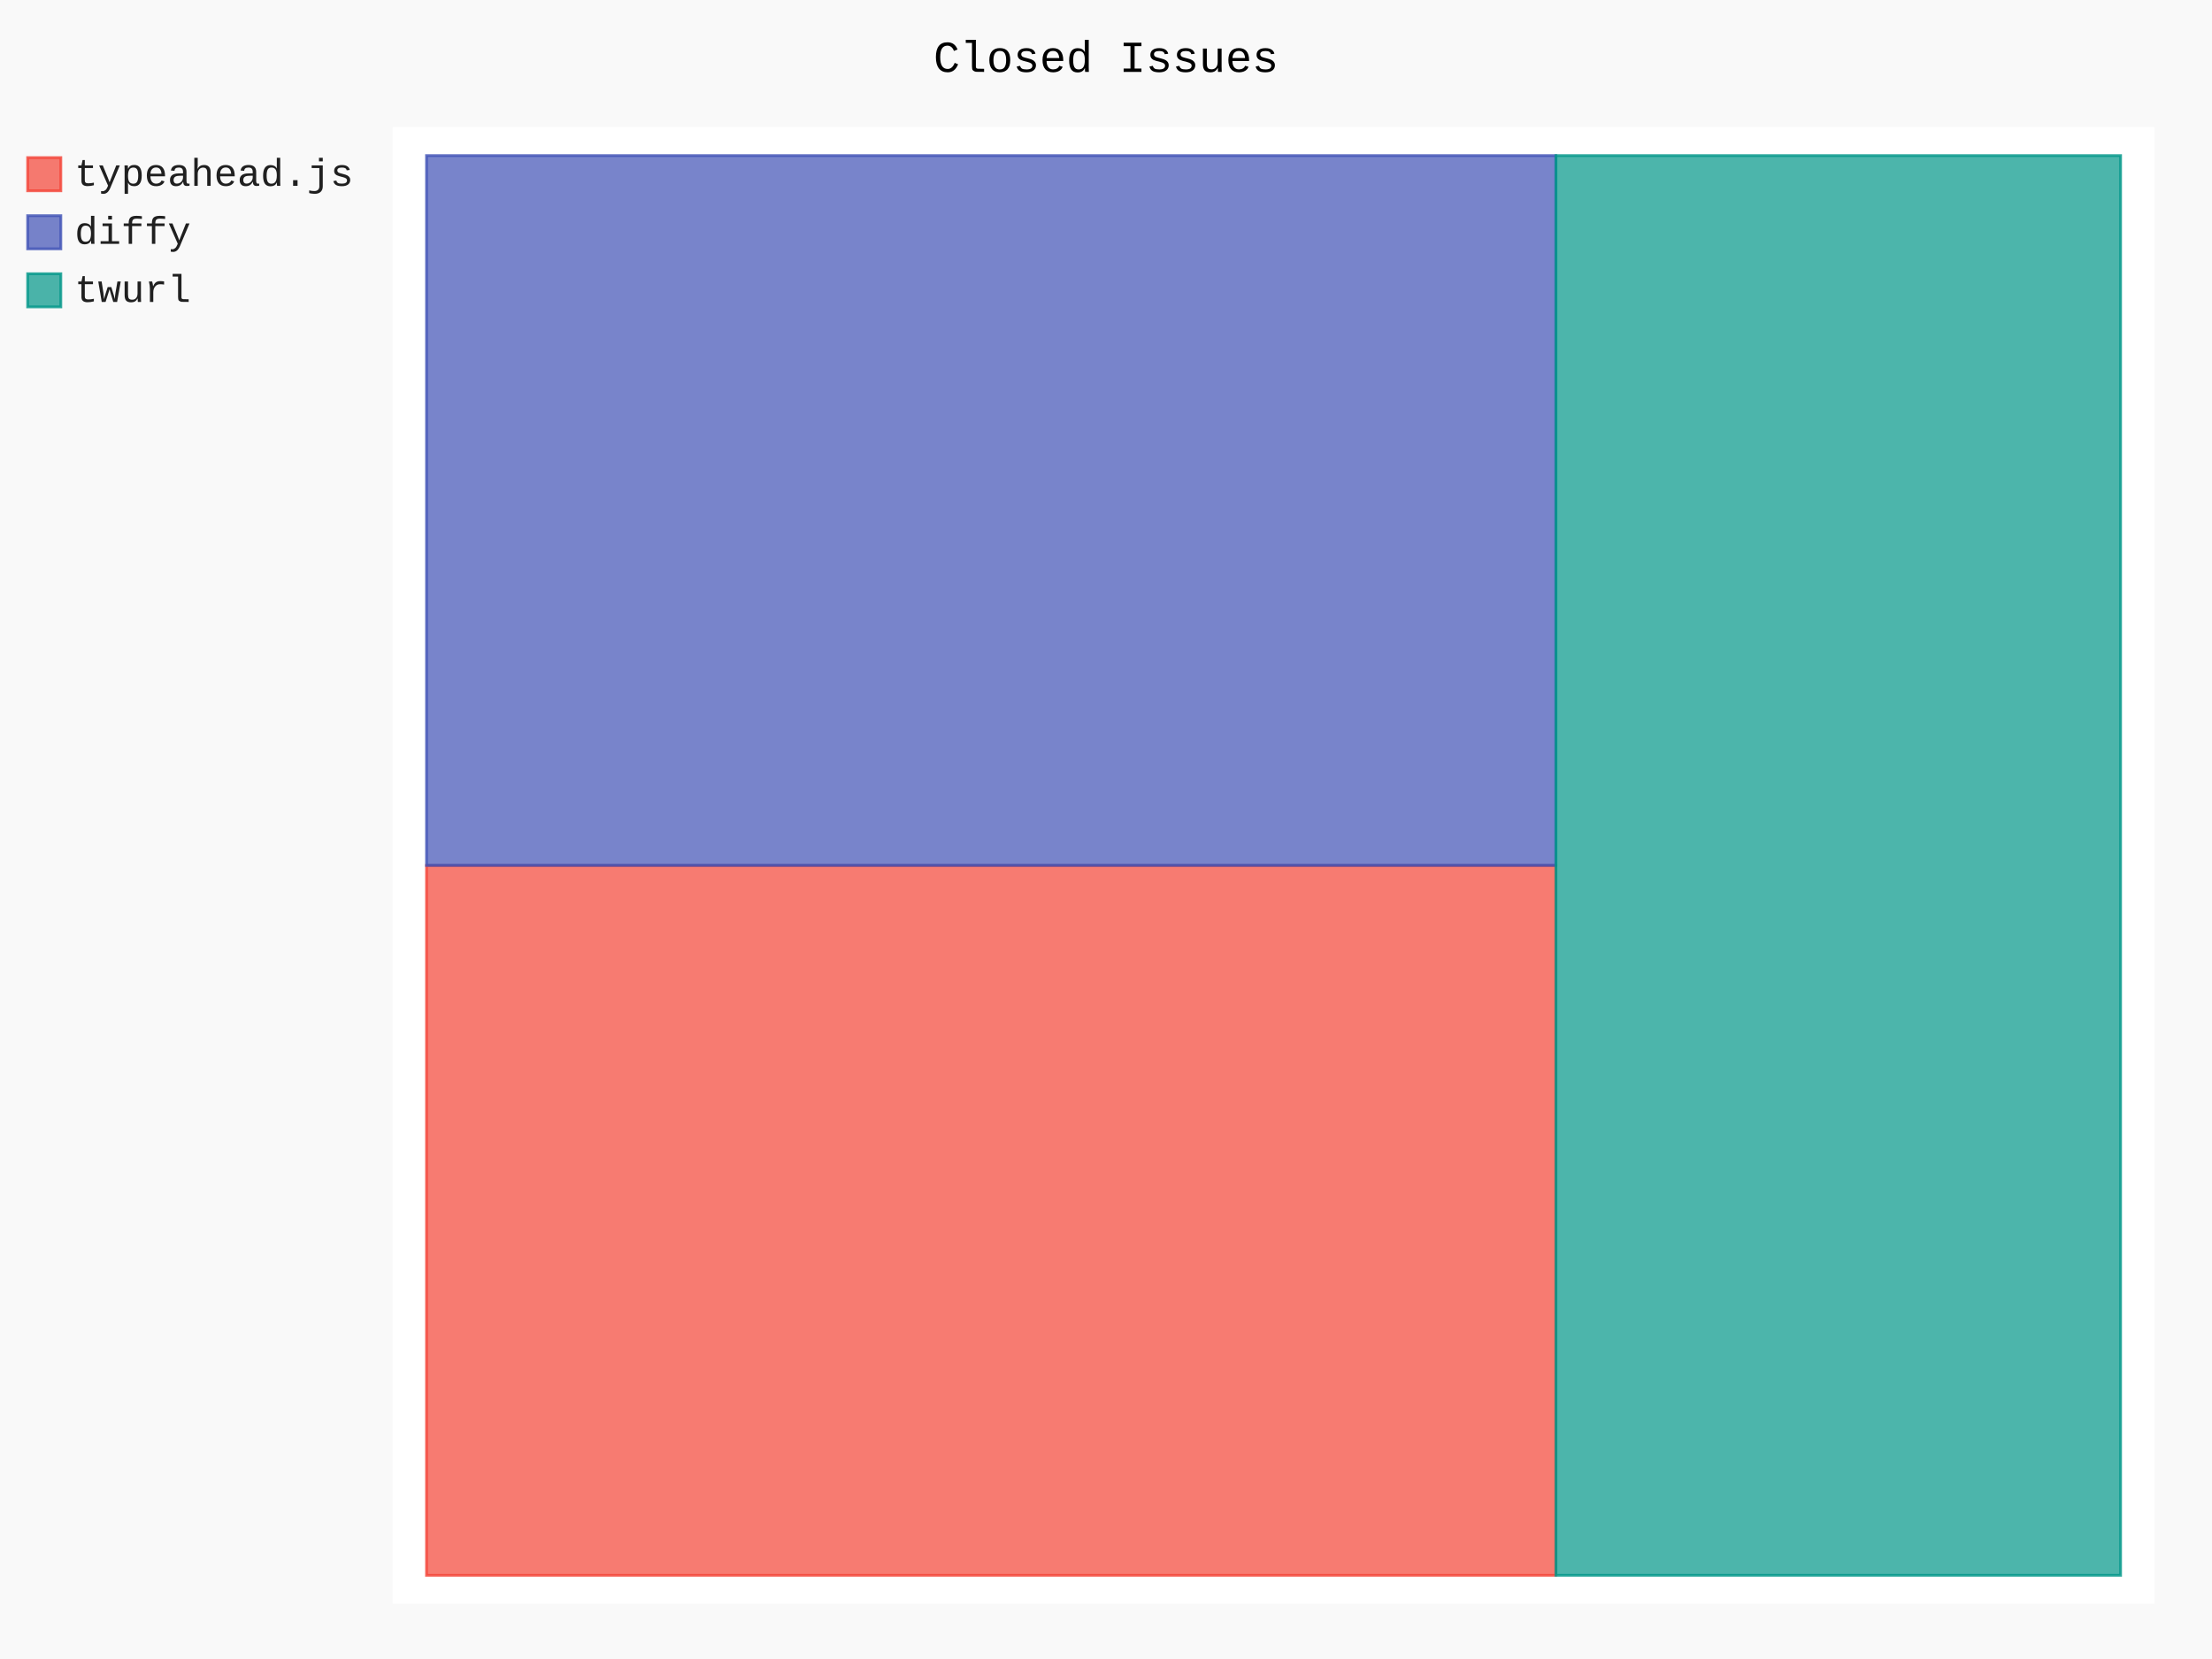
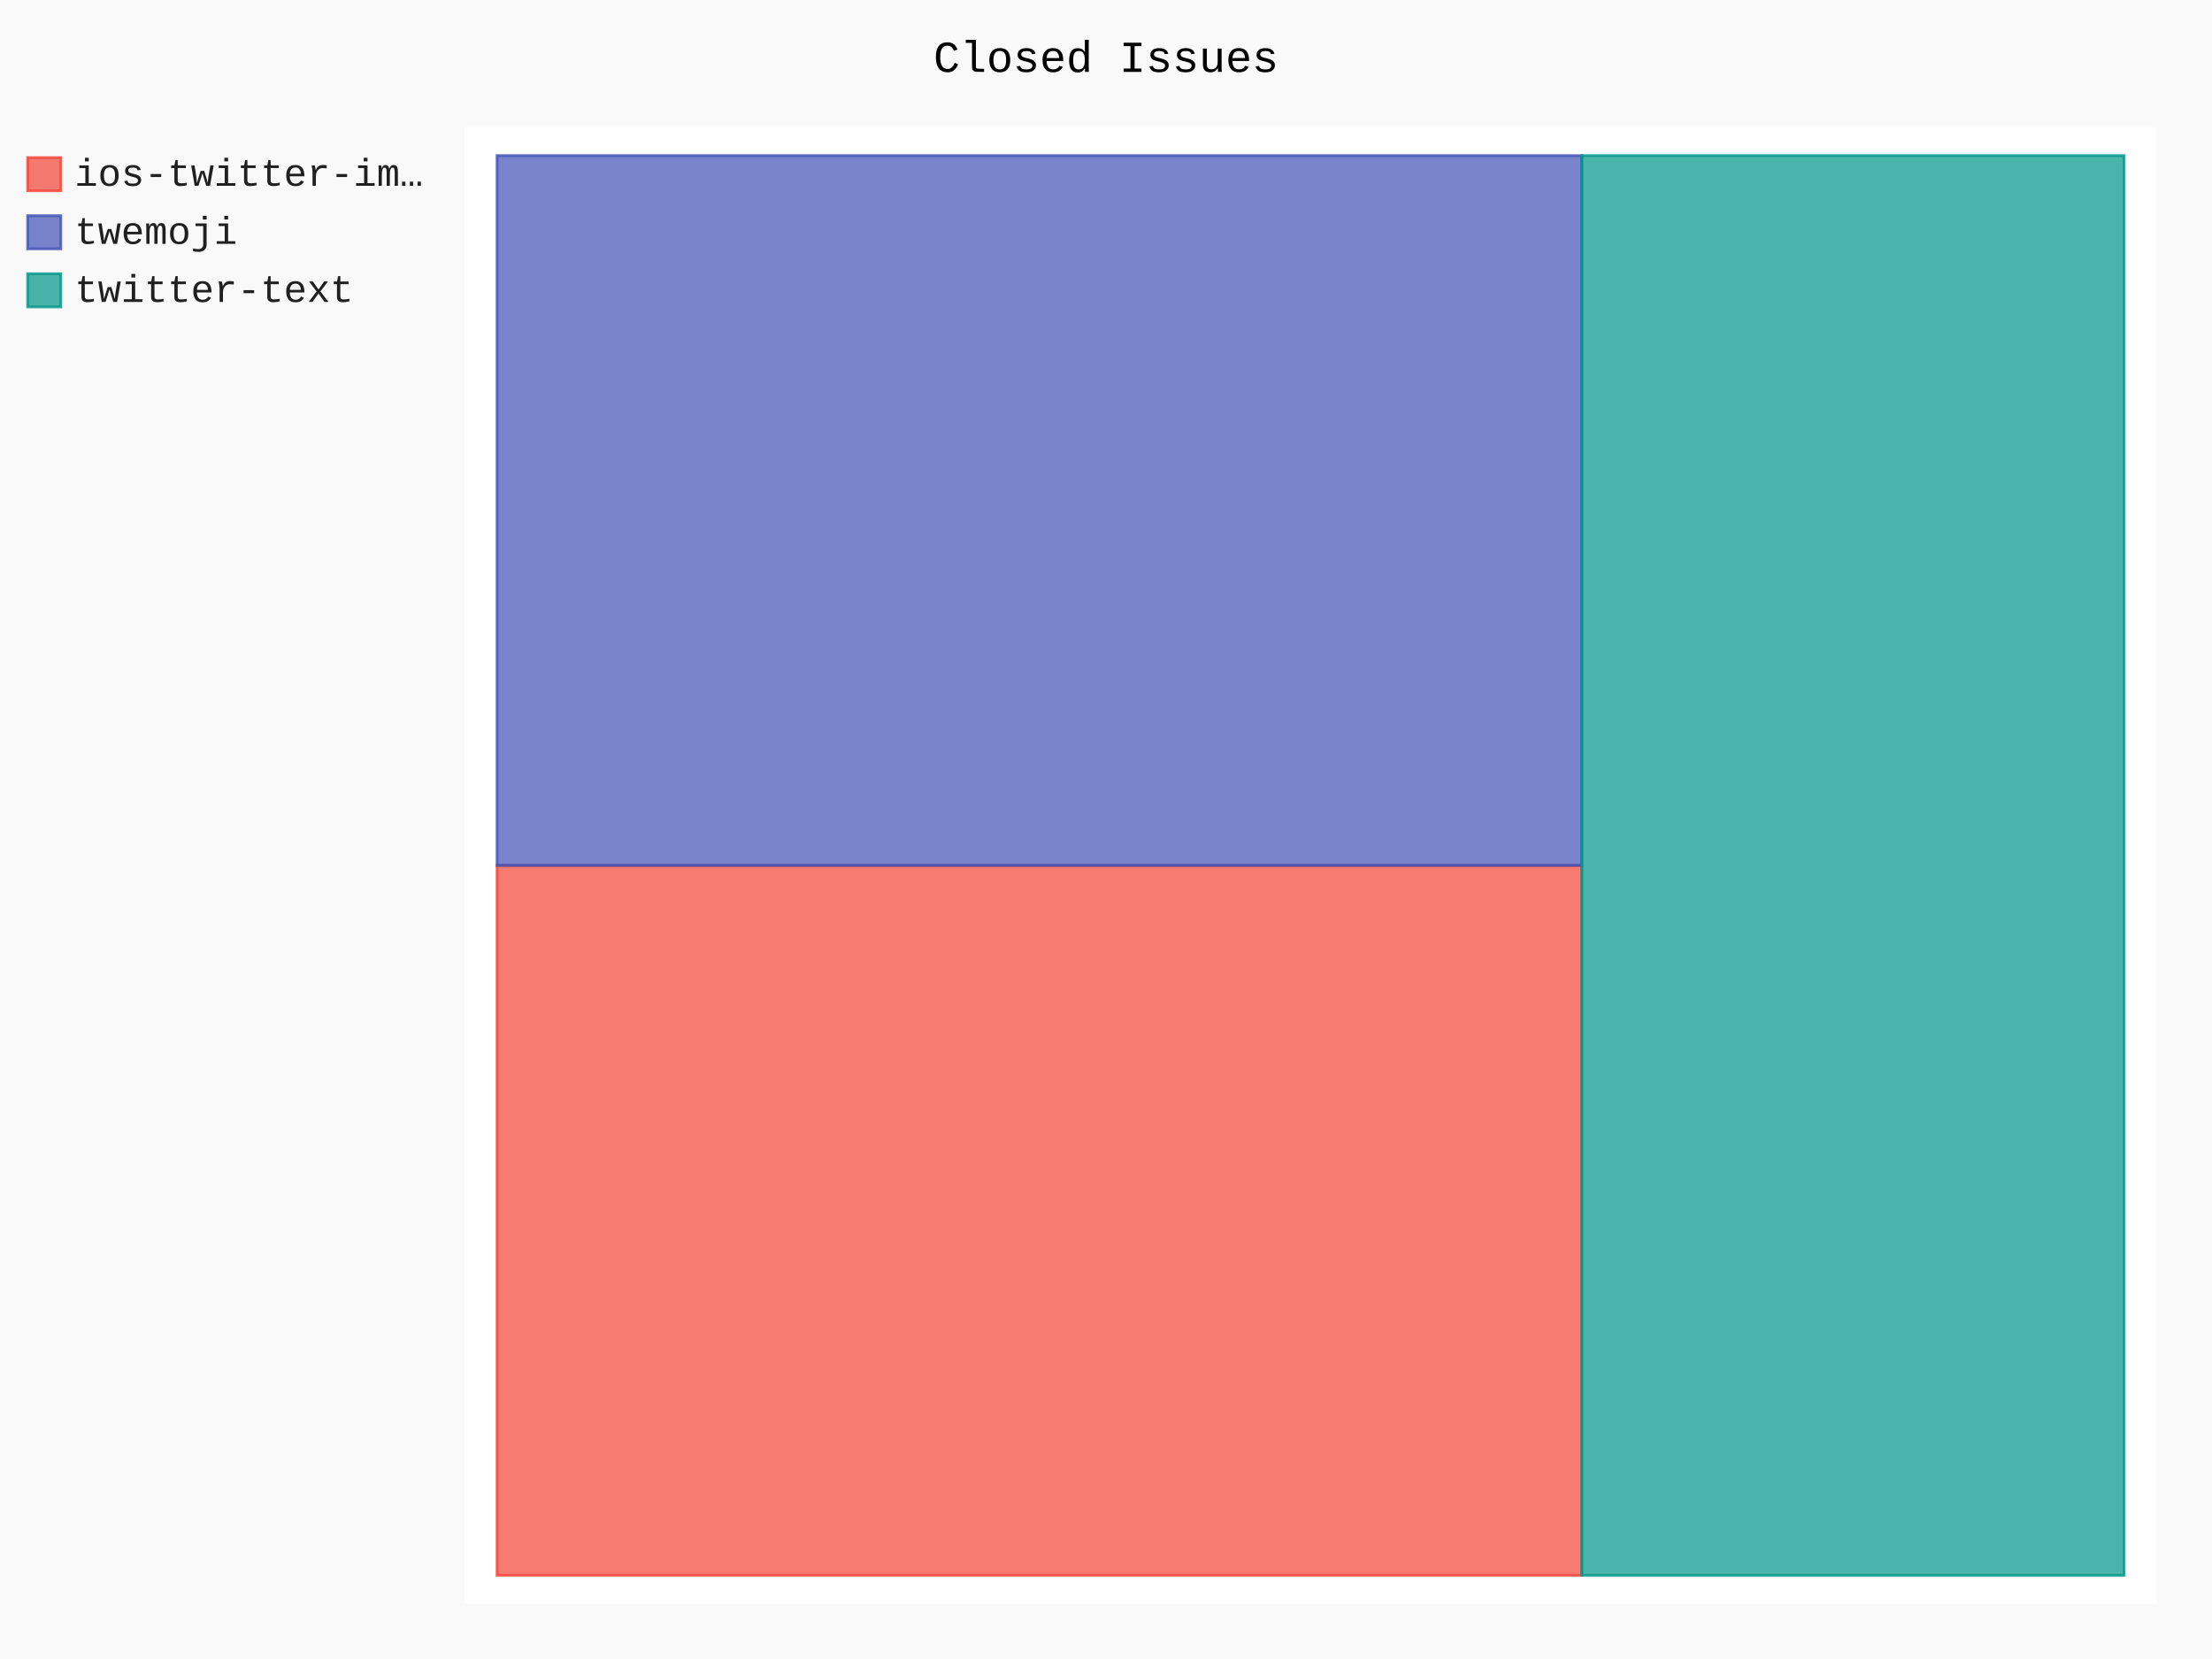
- <svg xmlns="http://www.w3.org/2000/svg" class="pygal-chart" id="chart-a2f04e04-a091-4b80-a2a2-57d9b106ebd2" viewBox="0 0 800 600">
+ <svg xmlns="http://www.w3.org/2000/svg" class="pygal-chart" id="chart-e95a80f8-af8c-4f37-8643-82041dc4b2a3" viewBox="0 0 800 600">
  <defs>
-     <style type="text/css">#chart-a2f04e04-a091-4b80-a2a2-57d9b106ebd2{-webkit-user-select:none;-webkit-font-smoothing:antialiased;font-family:Consolas,"Liberation Mono",Menlo,Courier,monospace}#chart-a2f04e04-a091-4b80-a2a2-57d9b106ebd2 .title{font-family:Consolas,"Liberation Mono",Menlo,Courier,monospace;font-size:16px}#chart-a2f04e04-a091-4b80-a2a2-57d9b106ebd2 .legends .legend text{font-family:Consolas,"Liberation Mono",Menlo,Courier,monospace;font-size:14px}#chart-a2f04e04-a091-4b80-a2a2-57d9b106ebd2 .axis text{font-family:Consolas,"Liberation Mono",Menlo,Courier,monospace;font-size:10px}#chart-a2f04e04-a091-4b80-a2a2-57d9b106ebd2 .axis text.major{font-family:Consolas,"Liberation Mono",Menlo,Courier,monospace;font-size:10px}#chart-a2f04e04-a091-4b80-a2a2-57d9b106ebd2 .text-overlay text.value{font-family:Consolas,"Liberation Mono",Menlo,Courier,monospace;font-size:16px}#chart-a2f04e04-a091-4b80-a2a2-57d9b106ebd2 .text-overlay text.label{font-family:Consolas,"Liberation Mono",Menlo,Courier,monospace;font-size:10px}#chart-a2f04e04-a091-4b80-a2a2-57d9b106ebd2 .tooltip{font-family:Consolas,"Liberation Mono",Menlo,Courier,monospace;font-size:14px}#chart-a2f04e04-a091-4b80-a2a2-57d9b106ebd2 text.no_data{font-family:Consolas,"Liberation Mono",Menlo,Courier,monospace;font-size:64px}
- #chart-a2f04e04-a091-4b80-a2a2-57d9b106ebd2{background-color:rgba(249,249,249,1)}#chart-a2f04e04-a091-4b80-a2a2-57d9b106ebd2 path,#chart-a2f04e04-a091-4b80-a2a2-57d9b106ebd2 line,#chart-a2f04e04-a091-4b80-a2a2-57d9b106ebd2 rect,#chart-a2f04e04-a091-4b80-a2a2-57d9b106ebd2 circle{-webkit-transition:150ms;-moz-transition:150ms;transition:150ms}#chart-a2f04e04-a091-4b80-a2a2-57d9b106ebd2 .graph &gt; .background{fill:rgba(249,249,249,1)}#chart-a2f04e04-a091-4b80-a2a2-57d9b106ebd2 .plot &gt; .background{fill:rgba(255,255,255,1)}#chart-a2f04e04-a091-4b80-a2a2-57d9b106ebd2 .graph{fill:rgba(0,0,0,.87)}#chart-a2f04e04-a091-4b80-a2a2-57d9b106ebd2 text.no_data{fill:rgba(0,0,0,1)}#chart-a2f04e04-a091-4b80-a2a2-57d9b106ebd2 .title{fill:rgba(0,0,0,1)}#chart-a2f04e04-a091-4b80-a2a2-57d9b106ebd2 .legends .legend text{fill:rgba(0,0,0,.87)}#chart-a2f04e04-a091-4b80-a2a2-57d9b106ebd2 .legends .legend:hover text{fill:rgba(0,0,0,1)}#chart-a2f04e04-a091-4b80-a2a2-57d9b106ebd2 .axis .line{stroke:rgba(0,0,0,1)}#chart-a2f04e04-a091-4b80-a2a2-57d9b106ebd2 .axis .guide.line{stroke:rgba(0,0,0,.54)}#chart-a2f04e04-a091-4b80-a2a2-57d9b106ebd2 .axis .major.line{stroke:rgba(0,0,0,.87)}#chart-a2f04e04-a091-4b80-a2a2-57d9b106ebd2 .axis text.major{fill:rgba(0,0,0,1)}#chart-a2f04e04-a091-4b80-a2a2-57d9b106ebd2 .axis.y .guides:hover .guide.line,#chart-a2f04e04-a091-4b80-a2a2-57d9b106ebd2 .line-graph .axis.x .guides:hover .guide.line,#chart-a2f04e04-a091-4b80-a2a2-57d9b106ebd2 .stackedline-graph .axis.x .guides:hover .guide.line,#chart-a2f04e04-a091-4b80-a2a2-57d9b106ebd2 .xy-graph .axis.x .guides:hover .guide.line{stroke:rgba(0,0,0,1)}#chart-a2f04e04-a091-4b80-a2a2-57d9b106ebd2 .axis .guides:hover text{fill:rgba(0,0,0,1)}#chart-a2f04e04-a091-4b80-a2a2-57d9b106ebd2 .reactive{fill-opacity:.7;stroke-opacity:.8}#chart-a2f04e04-a091-4b80-a2a2-57d9b106ebd2 .ci{stroke:rgba(0,0,0,.87)}#chart-a2f04e04-a091-4b80-a2a2-57d9b106ebd2 .reactive.active,#chart-a2f04e04-a091-4b80-a2a2-57d9b106ebd2 .active .reactive{fill-opacity:.8;stroke-opacity:.9;stroke-width:4}#chart-a2f04e04-a091-4b80-a2a2-57d9b106ebd2 .ci .reactive.active{stroke-width:1.5}#chart-a2f04e04-a091-4b80-a2a2-57d9b106ebd2 .series text{fill:rgba(0,0,0,1)}#chart-a2f04e04-a091-4b80-a2a2-57d9b106ebd2 .tooltip rect{fill:rgba(255,255,255,1);stroke:rgba(0,0,0,1);-webkit-transition:opacity 150ms;-moz-transition:opacity 150ms;transition:opacity 150ms}#chart-a2f04e04-a091-4b80-a2a2-57d9b106ebd2 .tooltip .label{fill:rgba(0,0,0,.87)}#chart-a2f04e04-a091-4b80-a2a2-57d9b106ebd2 .tooltip .label{fill:rgba(0,0,0,.87)}#chart-a2f04e04-a091-4b80-a2a2-57d9b106ebd2 .tooltip .legend{font-size:.8em;fill:rgba(0,0,0,.54)}#chart-a2f04e04-a091-4b80-a2a2-57d9b106ebd2 .tooltip .x_label{font-size:.6em;fill:rgba(0,0,0,1)}#chart-a2f04e04-a091-4b80-a2a2-57d9b106ebd2 .tooltip .xlink{font-size:.5em;text-decoration:underline}#chart-a2f04e04-a091-4b80-a2a2-57d9b106ebd2 .tooltip .value{font-size:1.5em}#chart-a2f04e04-a091-4b80-a2a2-57d9b106ebd2 .bound{font-size:.5em}#chart-a2f04e04-a091-4b80-a2a2-57d9b106ebd2 .max-value{font-size:.75em;fill:rgba(0,0,0,.54)}#chart-a2f04e04-a091-4b80-a2a2-57d9b106ebd2 .map-element{fill:rgba(255,255,255,1);stroke:rgba(0,0,0,.54) !important}#chart-a2f04e04-a091-4b80-a2a2-57d9b106ebd2 .map-element .reactive{fill-opacity:inherit;stroke-opacity:inherit}#chart-a2f04e04-a091-4b80-a2a2-57d9b106ebd2 .color-0,#chart-a2f04e04-a091-4b80-a2a2-57d9b106ebd2 .color-0 a:visited{stroke:#F44336;fill:#F44336}#chart-a2f04e04-a091-4b80-a2a2-57d9b106ebd2 .color-1,#chart-a2f04e04-a091-4b80-a2a2-57d9b106ebd2 .color-1 a:visited{stroke:#3F51B5;fill:#3F51B5}#chart-a2f04e04-a091-4b80-a2a2-57d9b106ebd2 .color-2,#chart-a2f04e04-a091-4b80-a2a2-57d9b106ebd2 .color-2 a:visited{stroke:#009688;fill:#009688}#chart-a2f04e04-a091-4b80-a2a2-57d9b106ebd2 .text-overlay .color-0 text{fill:black}#chart-a2f04e04-a091-4b80-a2a2-57d9b106ebd2 .text-overlay .color-1 text{fill:black}#chart-a2f04e04-a091-4b80-a2a2-57d9b106ebd2 .text-overlay .color-2 text{fill:black}
- #chart-a2f04e04-a091-4b80-a2a2-57d9b106ebd2 text.no_data{text-anchor:middle}#chart-a2f04e04-a091-4b80-a2a2-57d9b106ebd2 .guide.line{fill:none}#chart-a2f04e04-a091-4b80-a2a2-57d9b106ebd2 .centered{text-anchor:middle}#chart-a2f04e04-a091-4b80-a2a2-57d9b106ebd2 .title{text-anchor:middle}#chart-a2f04e04-a091-4b80-a2a2-57d9b106ebd2 .legends .legend text{fill-opacity:1}#chart-a2f04e04-a091-4b80-a2a2-57d9b106ebd2 .axis.x text{text-anchor:middle}#chart-a2f04e04-a091-4b80-a2a2-57d9b106ebd2 .axis.x:not(.web) text[transform]{text-anchor:start}#chart-a2f04e04-a091-4b80-a2a2-57d9b106ebd2 .axis.x:not(.web) text[transform].backwards{text-anchor:end}#chart-a2f04e04-a091-4b80-a2a2-57d9b106ebd2 .axis.y text{text-anchor:end}#chart-a2f04e04-a091-4b80-a2a2-57d9b106ebd2 .axis.y text[transform].backwards{text-anchor:start}#chart-a2f04e04-a091-4b80-a2a2-57d9b106ebd2 .axis.y2 text{text-anchor:start}#chart-a2f04e04-a091-4b80-a2a2-57d9b106ebd2 .axis.y2 text[transform].backwards{text-anchor:end}#chart-a2f04e04-a091-4b80-a2a2-57d9b106ebd2 .axis .guide.line{stroke-dasharray:4,4}#chart-a2f04e04-a091-4b80-a2a2-57d9b106ebd2 .axis .major.guide.line{stroke-dasharray:6,6}#chart-a2f04e04-a091-4b80-a2a2-57d9b106ebd2 .horizontal .axis.y .guide.line,#chart-a2f04e04-a091-4b80-a2a2-57d9b106ebd2 .horizontal .axis.y2 .guide.line,#chart-a2f04e04-a091-4b80-a2a2-57d9b106ebd2 .vertical .axis.x .guide.line{opacity:0}#chart-a2f04e04-a091-4b80-a2a2-57d9b106ebd2 .horizontal .axis.always_show .guide.line,#chart-a2f04e04-a091-4b80-a2a2-57d9b106ebd2 .vertical .axis.always_show .guide.line{opacity:1 !important}#chart-a2f04e04-a091-4b80-a2a2-57d9b106ebd2 .axis.y .guides:hover .guide.line,#chart-a2f04e04-a091-4b80-a2a2-57d9b106ebd2 .axis.y2 .guides:hover .guide.line,#chart-a2f04e04-a091-4b80-a2a2-57d9b106ebd2 .axis.x .guides:hover .guide.line{opacity:1}#chart-a2f04e04-a091-4b80-a2a2-57d9b106ebd2 .axis .guides:hover text{opacity:1}#chart-a2f04e04-a091-4b80-a2a2-57d9b106ebd2 .nofill{fill:none}#chart-a2f04e04-a091-4b80-a2a2-57d9b106ebd2 .subtle-fill{fill-opacity:.2}#chart-a2f04e04-a091-4b80-a2a2-57d9b106ebd2 .dot{stroke-width:1px;fill-opacity:1}#chart-a2f04e04-a091-4b80-a2a2-57d9b106ebd2 .dot.active{stroke-width:5px}#chart-a2f04e04-a091-4b80-a2a2-57d9b106ebd2 .dot.negative{fill:transparent}#chart-a2f04e04-a091-4b80-a2a2-57d9b106ebd2 text,#chart-a2f04e04-a091-4b80-a2a2-57d9b106ebd2 tspan{stroke:none !important}#chart-a2f04e04-a091-4b80-a2a2-57d9b106ebd2 .series text.active{opacity:1}#chart-a2f04e04-a091-4b80-a2a2-57d9b106ebd2 .tooltip rect{fill-opacity:.95;stroke-width:.5}#chart-a2f04e04-a091-4b80-a2a2-57d9b106ebd2 .tooltip text{fill-opacity:1}#chart-a2f04e04-a091-4b80-a2a2-57d9b106ebd2 .showable{visibility:hidden}#chart-a2f04e04-a091-4b80-a2a2-57d9b106ebd2 .showable.shown{visibility:visible}#chart-a2f04e04-a091-4b80-a2a2-57d9b106ebd2 .gauge-background{fill:rgba(229,229,229,1);stroke:none}#chart-a2f04e04-a091-4b80-a2a2-57d9b106ebd2 .bg-lines{stroke:rgba(249,249,249,1);stroke-width:2px}</style>
+     <style type="text/css">#chart-e95a80f8-af8c-4f37-8643-82041dc4b2a3{-webkit-user-select:none;-webkit-font-smoothing:antialiased;font-family:Consolas,"Liberation Mono",Menlo,Courier,monospace}#chart-e95a80f8-af8c-4f37-8643-82041dc4b2a3 .title{font-family:Consolas,"Liberation Mono",Menlo,Courier,monospace;font-size:16px}#chart-e95a80f8-af8c-4f37-8643-82041dc4b2a3 .legends .legend text{font-family:Consolas,"Liberation Mono",Menlo,Courier,monospace;font-size:14px}#chart-e95a80f8-af8c-4f37-8643-82041dc4b2a3 .axis text{font-family:Consolas,"Liberation Mono",Menlo,Courier,monospace;font-size:10px}#chart-e95a80f8-af8c-4f37-8643-82041dc4b2a3 .axis text.major{font-family:Consolas,"Liberation Mono",Menlo,Courier,monospace;font-size:10px}#chart-e95a80f8-af8c-4f37-8643-82041dc4b2a3 .text-overlay text.value{font-family:Consolas,"Liberation Mono",Menlo,Courier,monospace;font-size:16px}#chart-e95a80f8-af8c-4f37-8643-82041dc4b2a3 .text-overlay text.label{font-family:Consolas,"Liberation Mono",Menlo,Courier,monospace;font-size:10px}#chart-e95a80f8-af8c-4f37-8643-82041dc4b2a3 .tooltip{font-family:Consolas,"Liberation Mono",Menlo,Courier,monospace;font-size:14px}#chart-e95a80f8-af8c-4f37-8643-82041dc4b2a3 text.no_data{font-family:Consolas,"Liberation Mono",Menlo,Courier,monospace;font-size:64px}
+ #chart-e95a80f8-af8c-4f37-8643-82041dc4b2a3{background-color:rgba(249,249,249,1)}#chart-e95a80f8-af8c-4f37-8643-82041dc4b2a3 path,#chart-e95a80f8-af8c-4f37-8643-82041dc4b2a3 line,#chart-e95a80f8-af8c-4f37-8643-82041dc4b2a3 rect,#chart-e95a80f8-af8c-4f37-8643-82041dc4b2a3 circle{-webkit-transition:150ms;-moz-transition:150ms;transition:150ms}#chart-e95a80f8-af8c-4f37-8643-82041dc4b2a3 .graph &gt; .background{fill:rgba(249,249,249,1)}#chart-e95a80f8-af8c-4f37-8643-82041dc4b2a3 .plot &gt; .background{fill:rgba(255,255,255,1)}#chart-e95a80f8-af8c-4f37-8643-82041dc4b2a3 .graph{fill:rgba(0,0,0,.87)}#chart-e95a80f8-af8c-4f37-8643-82041dc4b2a3 text.no_data{fill:rgba(0,0,0,1)}#chart-e95a80f8-af8c-4f37-8643-82041dc4b2a3 .title{fill:rgba(0,0,0,1)}#chart-e95a80f8-af8c-4f37-8643-82041dc4b2a3 .legends .legend text{fill:rgba(0,0,0,.87)}#chart-e95a80f8-af8c-4f37-8643-82041dc4b2a3 .legends .legend:hover text{fill:rgba(0,0,0,1)}#chart-e95a80f8-af8c-4f37-8643-82041dc4b2a3 .axis .line{stroke:rgba(0,0,0,1)}#chart-e95a80f8-af8c-4f37-8643-82041dc4b2a3 .axis .guide.line{stroke:rgba(0,0,0,.54)}#chart-e95a80f8-af8c-4f37-8643-82041dc4b2a3 .axis .major.line{stroke:rgba(0,0,0,.87)}#chart-e95a80f8-af8c-4f37-8643-82041dc4b2a3 .axis text.major{fill:rgba(0,0,0,1)}#chart-e95a80f8-af8c-4f37-8643-82041dc4b2a3 .axis.y .guides:hover .guide.line,#chart-e95a80f8-af8c-4f37-8643-82041dc4b2a3 .line-graph .axis.x .guides:hover .guide.line,#chart-e95a80f8-af8c-4f37-8643-82041dc4b2a3 .stackedline-graph .axis.x .guides:hover .guide.line,#chart-e95a80f8-af8c-4f37-8643-82041dc4b2a3 .xy-graph .axis.x .guides:hover .guide.line{stroke:rgba(0,0,0,1)}#chart-e95a80f8-af8c-4f37-8643-82041dc4b2a3 .axis .guides:hover text{fill:rgba(0,0,0,1)}#chart-e95a80f8-af8c-4f37-8643-82041dc4b2a3 .reactive{fill-opacity:.7;stroke-opacity:.8}#chart-e95a80f8-af8c-4f37-8643-82041dc4b2a3 .ci{stroke:rgba(0,0,0,.87)}#chart-e95a80f8-af8c-4f37-8643-82041dc4b2a3 .reactive.active,#chart-e95a80f8-af8c-4f37-8643-82041dc4b2a3 .active .reactive{fill-opacity:.8;stroke-opacity:.9;stroke-width:4}#chart-e95a80f8-af8c-4f37-8643-82041dc4b2a3 .ci .reactive.active{stroke-width:1.5}#chart-e95a80f8-af8c-4f37-8643-82041dc4b2a3 .series text{fill:rgba(0,0,0,1)}#chart-e95a80f8-af8c-4f37-8643-82041dc4b2a3 .tooltip rect{fill:rgba(255,255,255,1);stroke:rgba(0,0,0,1);-webkit-transition:opacity 150ms;-moz-transition:opacity 150ms;transition:opacity 150ms}#chart-e95a80f8-af8c-4f37-8643-82041dc4b2a3 .tooltip .label{fill:rgba(0,0,0,.87)}#chart-e95a80f8-af8c-4f37-8643-82041dc4b2a3 .tooltip .label{fill:rgba(0,0,0,.87)}#chart-e95a80f8-af8c-4f37-8643-82041dc4b2a3 .tooltip .legend{font-size:.8em;fill:rgba(0,0,0,.54)}#chart-e95a80f8-af8c-4f37-8643-82041dc4b2a3 .tooltip .x_label{font-size:.6em;fill:rgba(0,0,0,1)}#chart-e95a80f8-af8c-4f37-8643-82041dc4b2a3 .tooltip .xlink{font-size:.5em;text-decoration:underline}#chart-e95a80f8-af8c-4f37-8643-82041dc4b2a3 .tooltip .value{font-size:1.5em}#chart-e95a80f8-af8c-4f37-8643-82041dc4b2a3 .bound{font-size:.5em}#chart-e95a80f8-af8c-4f37-8643-82041dc4b2a3 .max-value{font-size:.75em;fill:rgba(0,0,0,.54)}#chart-e95a80f8-af8c-4f37-8643-82041dc4b2a3 .map-element{fill:rgba(255,255,255,1);stroke:rgba(0,0,0,.54) !important}#chart-e95a80f8-af8c-4f37-8643-82041dc4b2a3 .map-element .reactive{fill-opacity:inherit;stroke-opacity:inherit}#chart-e95a80f8-af8c-4f37-8643-82041dc4b2a3 .color-0,#chart-e95a80f8-af8c-4f37-8643-82041dc4b2a3 .color-0 a:visited{stroke:#F44336;fill:#F44336}#chart-e95a80f8-af8c-4f37-8643-82041dc4b2a3 .color-1,#chart-e95a80f8-af8c-4f37-8643-82041dc4b2a3 .color-1 a:visited{stroke:#3F51B5;fill:#3F51B5}#chart-e95a80f8-af8c-4f37-8643-82041dc4b2a3 .color-2,#chart-e95a80f8-af8c-4f37-8643-82041dc4b2a3 .color-2 a:visited{stroke:#009688;fill:#009688}#chart-e95a80f8-af8c-4f37-8643-82041dc4b2a3 .text-overlay .color-0 text{fill:black}#chart-e95a80f8-af8c-4f37-8643-82041dc4b2a3 .text-overlay .color-1 text{fill:black}#chart-e95a80f8-af8c-4f37-8643-82041dc4b2a3 .text-overlay .color-2 text{fill:black}
+ #chart-e95a80f8-af8c-4f37-8643-82041dc4b2a3 text.no_data{text-anchor:middle}#chart-e95a80f8-af8c-4f37-8643-82041dc4b2a3 .guide.line{fill:none}#chart-e95a80f8-af8c-4f37-8643-82041dc4b2a3 .centered{text-anchor:middle}#chart-e95a80f8-af8c-4f37-8643-82041dc4b2a3 .title{text-anchor:middle}#chart-e95a80f8-af8c-4f37-8643-82041dc4b2a3 .legends .legend text{fill-opacity:1}#chart-e95a80f8-af8c-4f37-8643-82041dc4b2a3 .axis.x text{text-anchor:middle}#chart-e95a80f8-af8c-4f37-8643-82041dc4b2a3 .axis.x:not(.web) text[transform]{text-anchor:start}#chart-e95a80f8-af8c-4f37-8643-82041dc4b2a3 .axis.x:not(.web) text[transform].backwards{text-anchor:end}#chart-e95a80f8-af8c-4f37-8643-82041dc4b2a3 .axis.y text{text-anchor:end}#chart-e95a80f8-af8c-4f37-8643-82041dc4b2a3 .axis.y text[transform].backwards{text-anchor:start}#chart-e95a80f8-af8c-4f37-8643-82041dc4b2a3 .axis.y2 text{text-anchor:start}#chart-e95a80f8-af8c-4f37-8643-82041dc4b2a3 .axis.y2 text[transform].backwards{text-anchor:end}#chart-e95a80f8-af8c-4f37-8643-82041dc4b2a3 .axis .guide.line{stroke-dasharray:4,4}#chart-e95a80f8-af8c-4f37-8643-82041dc4b2a3 .axis .major.guide.line{stroke-dasharray:6,6}#chart-e95a80f8-af8c-4f37-8643-82041dc4b2a3 .horizontal .axis.y .guide.line,#chart-e95a80f8-af8c-4f37-8643-82041dc4b2a3 .horizontal .axis.y2 .guide.line,#chart-e95a80f8-af8c-4f37-8643-82041dc4b2a3 .vertical .axis.x .guide.line{opacity:0}#chart-e95a80f8-af8c-4f37-8643-82041dc4b2a3 .horizontal .axis.always_show .guide.line,#chart-e95a80f8-af8c-4f37-8643-82041dc4b2a3 .vertical .axis.always_show .guide.line{opacity:1 !important}#chart-e95a80f8-af8c-4f37-8643-82041dc4b2a3 .axis.y .guides:hover .guide.line,#chart-e95a80f8-af8c-4f37-8643-82041dc4b2a3 .axis.y2 .guides:hover .guide.line,#chart-e95a80f8-af8c-4f37-8643-82041dc4b2a3 .axis.x .guides:hover .guide.line{opacity:1}#chart-e95a80f8-af8c-4f37-8643-82041dc4b2a3 .axis .guides:hover text{opacity:1}#chart-e95a80f8-af8c-4f37-8643-82041dc4b2a3 .nofill{fill:none}#chart-e95a80f8-af8c-4f37-8643-82041dc4b2a3 .subtle-fill{fill-opacity:.2}#chart-e95a80f8-af8c-4f37-8643-82041dc4b2a3 .dot{stroke-width:1px;fill-opacity:1}#chart-e95a80f8-af8c-4f37-8643-82041dc4b2a3 .dot.active{stroke-width:5px}#chart-e95a80f8-af8c-4f37-8643-82041dc4b2a3 .dot.negative{fill:transparent}#chart-e95a80f8-af8c-4f37-8643-82041dc4b2a3 text,#chart-e95a80f8-af8c-4f37-8643-82041dc4b2a3 tspan{stroke:none !important}#chart-e95a80f8-af8c-4f37-8643-82041dc4b2a3 .series text.active{opacity:1}#chart-e95a80f8-af8c-4f37-8643-82041dc4b2a3 .tooltip rect{fill-opacity:.95;stroke-width:.5}#chart-e95a80f8-af8c-4f37-8643-82041dc4b2a3 .tooltip text{fill-opacity:1}#chart-e95a80f8-af8c-4f37-8643-82041dc4b2a3 .showable{visibility:hidden}#chart-e95a80f8-af8c-4f37-8643-82041dc4b2a3 .showable.shown{visibility:visible}#chart-e95a80f8-af8c-4f37-8643-82041dc4b2a3 .gauge-background{fill:rgba(229,229,229,1);stroke:none}#chart-e95a80f8-af8c-4f37-8643-82041dc4b2a3 .bg-lines{stroke:rgba(249,249,249,1);stroke-width:2px}</style>
  </defs>
  <g class="graph treemap-graph vertical">
    <rect class="background" height="600" width="800" x="0" y="0" />
-     <g class="plot" transform="translate(142, 46)">
-       <rect class="background" height="534" width="637.2" x="0" y="0" />
+     <g class="plot" transform="translate(168, 46)">
+       <rect class="background" height="534" width="612.0" x="0" y="0" />
      <g class="series serie-0 color-0">
        <g class="rects">
          <g class="rect">
-             <rect class="rect reactive tooltip-trigger" height="256.731" width="408.462" x="12.254" y="267.0" />
+             <rect class="rect reactive tooltip-trigger" height="256.731" width="392.308" x="11.769" y="267" />
          </g>
        </g>
      </g>
      <g class="series serie-1 color-1">
        <g class="rects">
          <g class="rect">
-             <rect class="rect reactive tooltip-trigger" height="256.731" width="408.462" x="12.254" y="10.269" />
+             <rect class="rect reactive tooltip-trigger" height="256.731" width="392.308" x="11.769" y="10.269" />
          </g>
        </g>
      </g>
      <g class="series serie-2 color-2">
        <g class="rects">
          <g class="rect">
-             <rect class="rect reactive tooltip-trigger" height="513.462" width="204.231" x="420.715" y="10.269" />
+             <rect class="rect reactive tooltip-trigger" height="513.462" width="196.154" x="404.077" y="10.269" />
          </g>
        </g>
      </g>
    </g>
    <g class="titles">
      <text class="title plot_title" x="400.0" y="26">Closed Issues</text>
    </g>
-     <g class="plot overlay" transform="translate(142, 46)">
+     <g class="plot overlay" transform="translate(168, 46)">
      <g class="series serie-0 color-0" />
      <g class="series serie-1 color-1" />
      <g class="series serie-2 color-2" />
    </g>
-     <g class="plot text-overlay" transform="translate(142, 46)">
+     <g class="plot text-overlay" transform="translate(168, 46)">
      <g class="series serie-0 color-0" />
      <g class="series serie-1 color-1" />
      <g class="series serie-2 color-2" />
    </g>
-     <g class="plot tooltip-overlay" transform="translate(142, 46)">
+     <g class="plot tooltip-overlay" transform="translate(168, 46)">
      <g class="tooltip" style="opacity: 0" transform="translate(0 0)">
        <rect class="tooltip-box" height="0" rx="0" ry="0" width="0" />
        <g class="text" />
      </g>
    </g>
    <g class="legends" transform="translate(10, 56)">
      <g class="legend reactive activate-serie" id="activate-serie-0">
        <rect class="color-0 reactive" height="12" width="12" x="0.0" y="1.0" />
-         <text x="17.0" y="11.2">typeahead.js</text>
+         <text x="17.0" y="11.2">ios-twitter-im…</text>
      </g>
      <g class="legend reactive activate-serie" id="activate-serie-1">
        <rect class="color-1 reactive" height="12" width="12" x="0.0" y="22.0" />
-         <text x="17.0" y="32.2">diffy</text>
+         <text x="17.0" y="32.2">twemoji</text>
      </g>
      <g class="legend reactive activate-serie" id="activate-serie-2">
        <rect class="color-2 reactive" height="12" width="12" x="0.0" y="43.0" />
-         <text x="17.0" y="53.2">twurl</text>
+         <text x="17.0" y="53.2">twitter-text</text>
      </g>
    </g>
    <g class="legends" transform="translate(790, 56)" />
  </g>
</svg>
